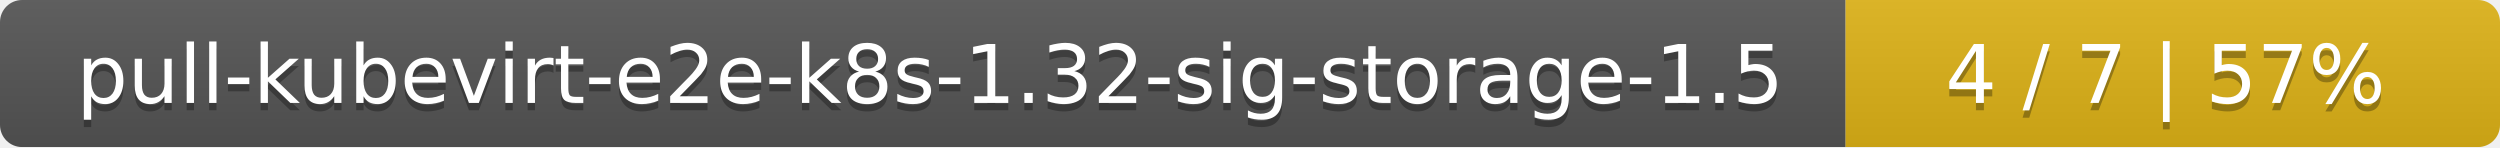
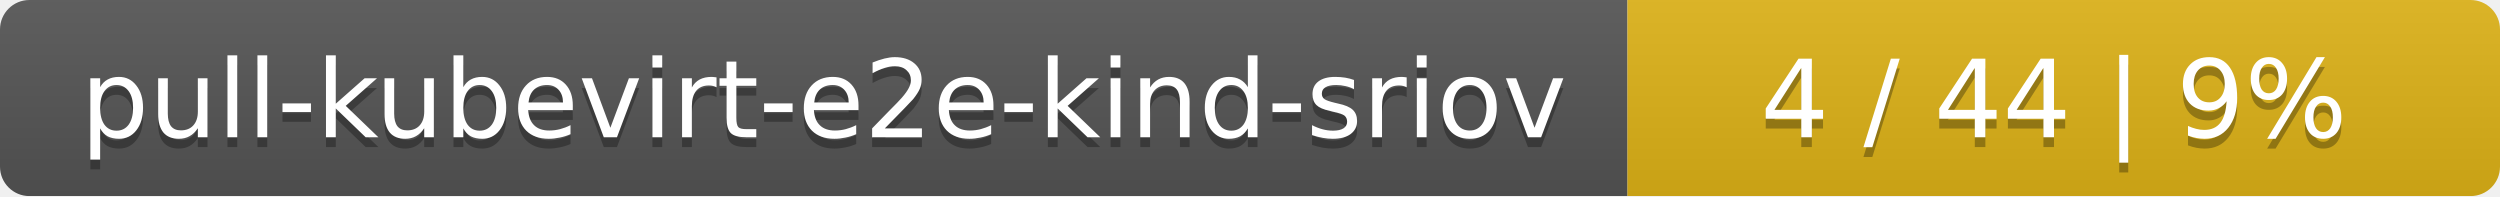
- <svg xmlns="http://www.w3.org/2000/svg" width="340" height="20">
+ <svg xmlns="http://www.w3.org/2000/svg" width="255" height="20">
  <linearGradient id="smooth" x2="0" y2="100%">
    <stop offset="0" stop-color="#bbb" stop-opacity=".1" />
    <stop offset="1" stop-opacity=".1" />
  </linearGradient>
  <mask id="round">
-     <rect width="340" height="20" rx="3" fill="#fff" />
+     <rect width="255" height="20" rx="3" fill="#fff" />
  </mask>
  <g mask="url(#round)">
-     <rect width="251" height="20" fill="#555" />
-     <rect x="251" width="89" height="20" fill="#dfb317" />
-     <rect width="340" height="20" fill="url(#smooth)" />
+     <rect width="166" height="20" fill="#555" />
+     <rect x="166" width="89" height="20" fill="#dfb317" />
+     <rect width="255" height="20" fill="url(#smooth)" />
  </g>
  <g fill="#fff" text-anchor="middle" font-family="DejaVu Sans,Verdana,Geneva,sans-serif" font-size="11">
-     <text x="126.5" y="15" fill="#010101" fill-opacity=".3">pull-kubevirt-e2e-k8s-1.32-sig-storage-1.5</text>
-     <text x="126.5" y="14">pull-kubevirt-e2e-k8s-1.32-sig-storage-1.5</text>
-     <text x="294.5" y="15" fill="#010101" fill-opacity=".3">4 / 7    |    57%</text>
-     <text x="294.5" y="14">4 / 7    |    57%</text>
+     <text x="84" y="15" fill="#010101" fill-opacity=".3">pull-kubevirt-e2e-kind-sriov</text>
+     <text x="84" y="14">pull-kubevirt-e2e-kind-sriov</text>
+     <text x="209.5" y="15" fill="#010101" fill-opacity=".3">4 / 44    |    9%</text>
+     <text x="209.5" y="14">4 / 44    |    9%</text>
  </g>
</svg>
